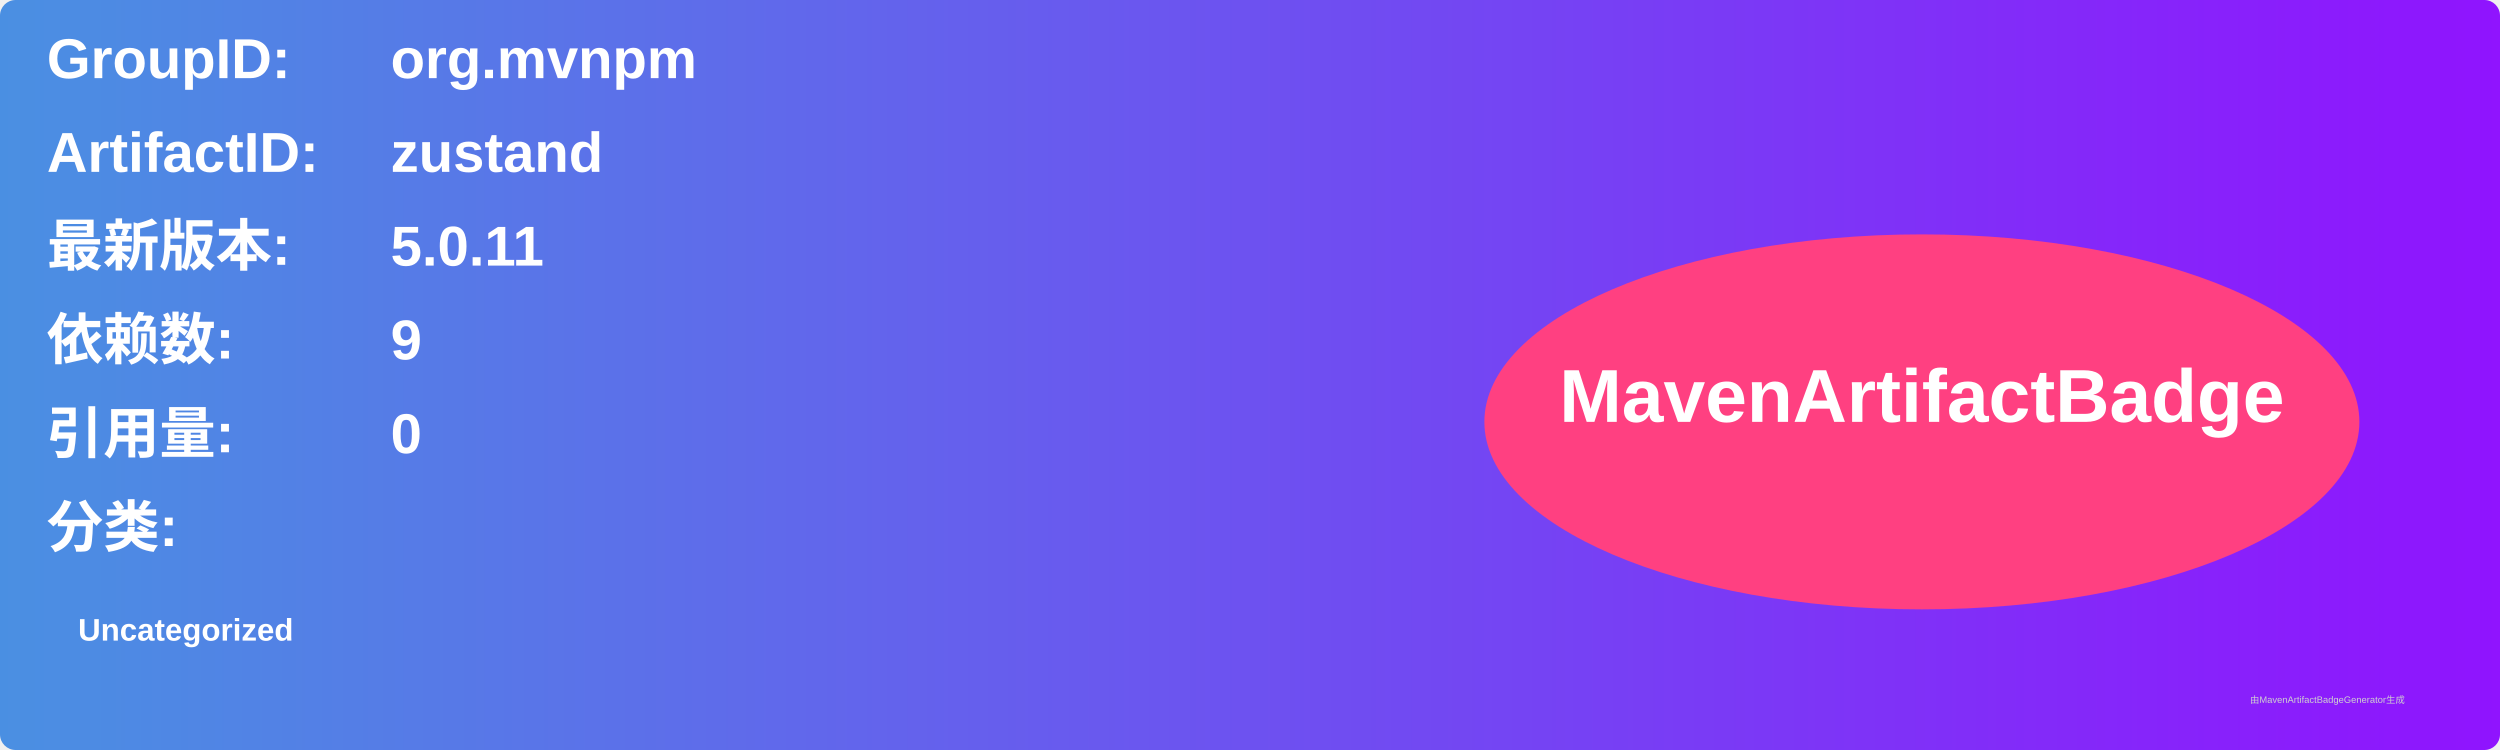
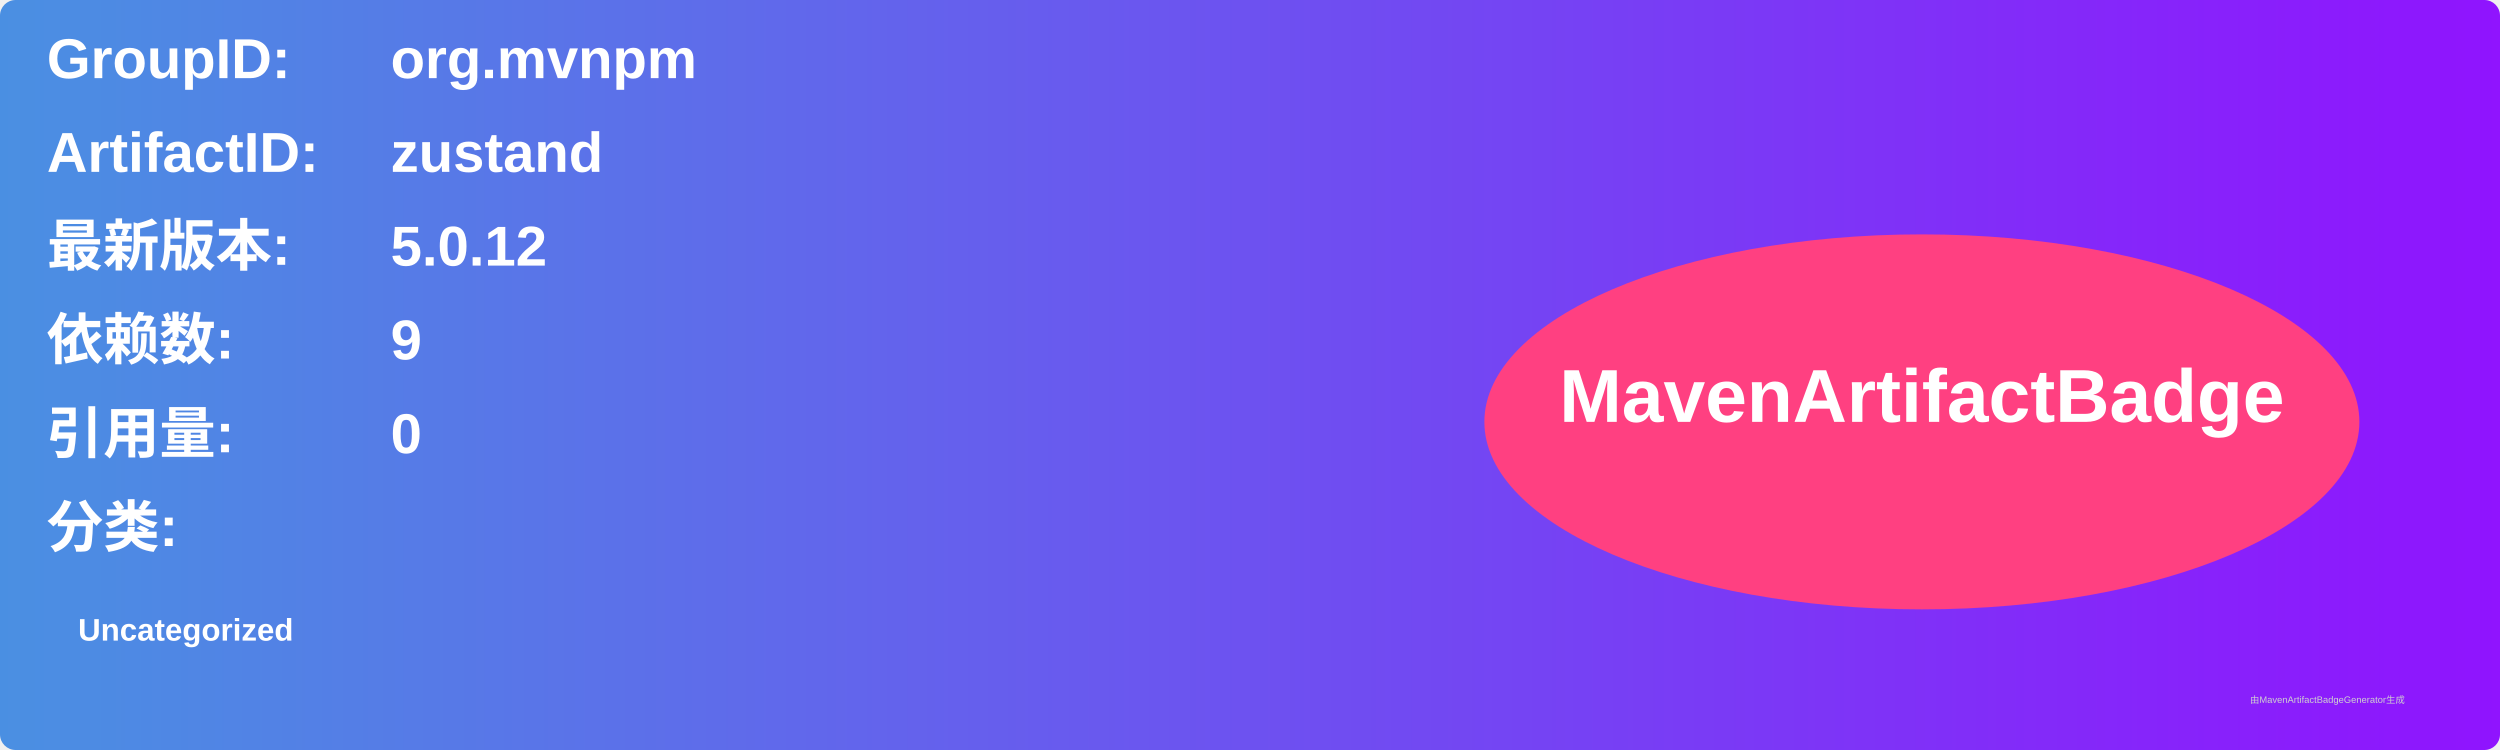
<svg xmlns="http://www.w3.org/2000/svg" width="800" height="240" viewBox="0 0 800 240">
  <linearGradient id="grad" x1="0%" y1="0%" x2="100%" y2="0%">
    <stop offset="0%" stop-color="#4a90e2" />
    <stop offset="100%" stop-color="#9013fe" />
  </linearGradient>
  <rect width="100%" height="100%" rx="5" ry="5" fill="url(#grad)" />
  <g transform="translate(15, 15)">
    <text x="0" y="10" font-family="Arial" font-size="18" fill="white" font-weight="bold" width="260">GroupID:</text>
    <text x="110" y="10" font-family="Arial" font-size="18" fill="white" font-weight="bold" width="460">org.mvnpm</text>
    <text x="0" y="40" font-family="Arial" font-size="18" fill="white" font-weight="bold" width="260">ArtifactID:</text>
    <text x="110" y="40" font-family="Arial" font-size="18" fill="white" font-weight="bold" width="460">zustand</text>
    <text x="0" y="70" font-family="Arial" font-size="18" fill="white" font-weight="bold">最新版本:</text>
    <text x="110" y="70" font-family="Arial" font-size="18" fill="white" font-weight="bold">
-       <tspan font-weight="bold">5.0.11</tspan>
+       <tspan font-weight="bold">5.0.12</tspan>
    </text>
    <text x="0" y="100" font-family="Arial" font-size="18" fill="white" font-weight="bold">依赖数: </text>
    <text x="110" y="100" font-family="Arial" font-size="18" fill="white">
      <tspan font-weight="bold">9</tspan>
    </text>
    <text x="0" y="130" font-family="Arial" font-size="18" fill="white" font-weight="bold">引用量: </text>
    <text x="110" y="130" font-family="Arial" font-size="18" fill="white">
      <tspan font-weight="bold">0</tspan>
    </text>
    <text x="0" y="160" font-family="Arial" font-size="18" fill="white" font-weight="bold">分类:</text>
    <text x="10" y="190" font-family="Arial" font-size="10" fill="white">
      <tspan font-weight="bold">Uncategorized</tspan>
    </text>
    <ellipse cx="600" cy="120" rx="140" ry="60" fill="#ff4081" />
    <text x="600" y="120" text-anchor="middle" font-family="Arial" font-size="24" fill="white" font-weight="bold">MavenArtifactBadge</text>
  </g>
  <text x="720" y="225" font-family="Arial" font-size="3" fill="#d0d0d0">由MavenArtifactBadgeGenerator生成</text>
</svg>
